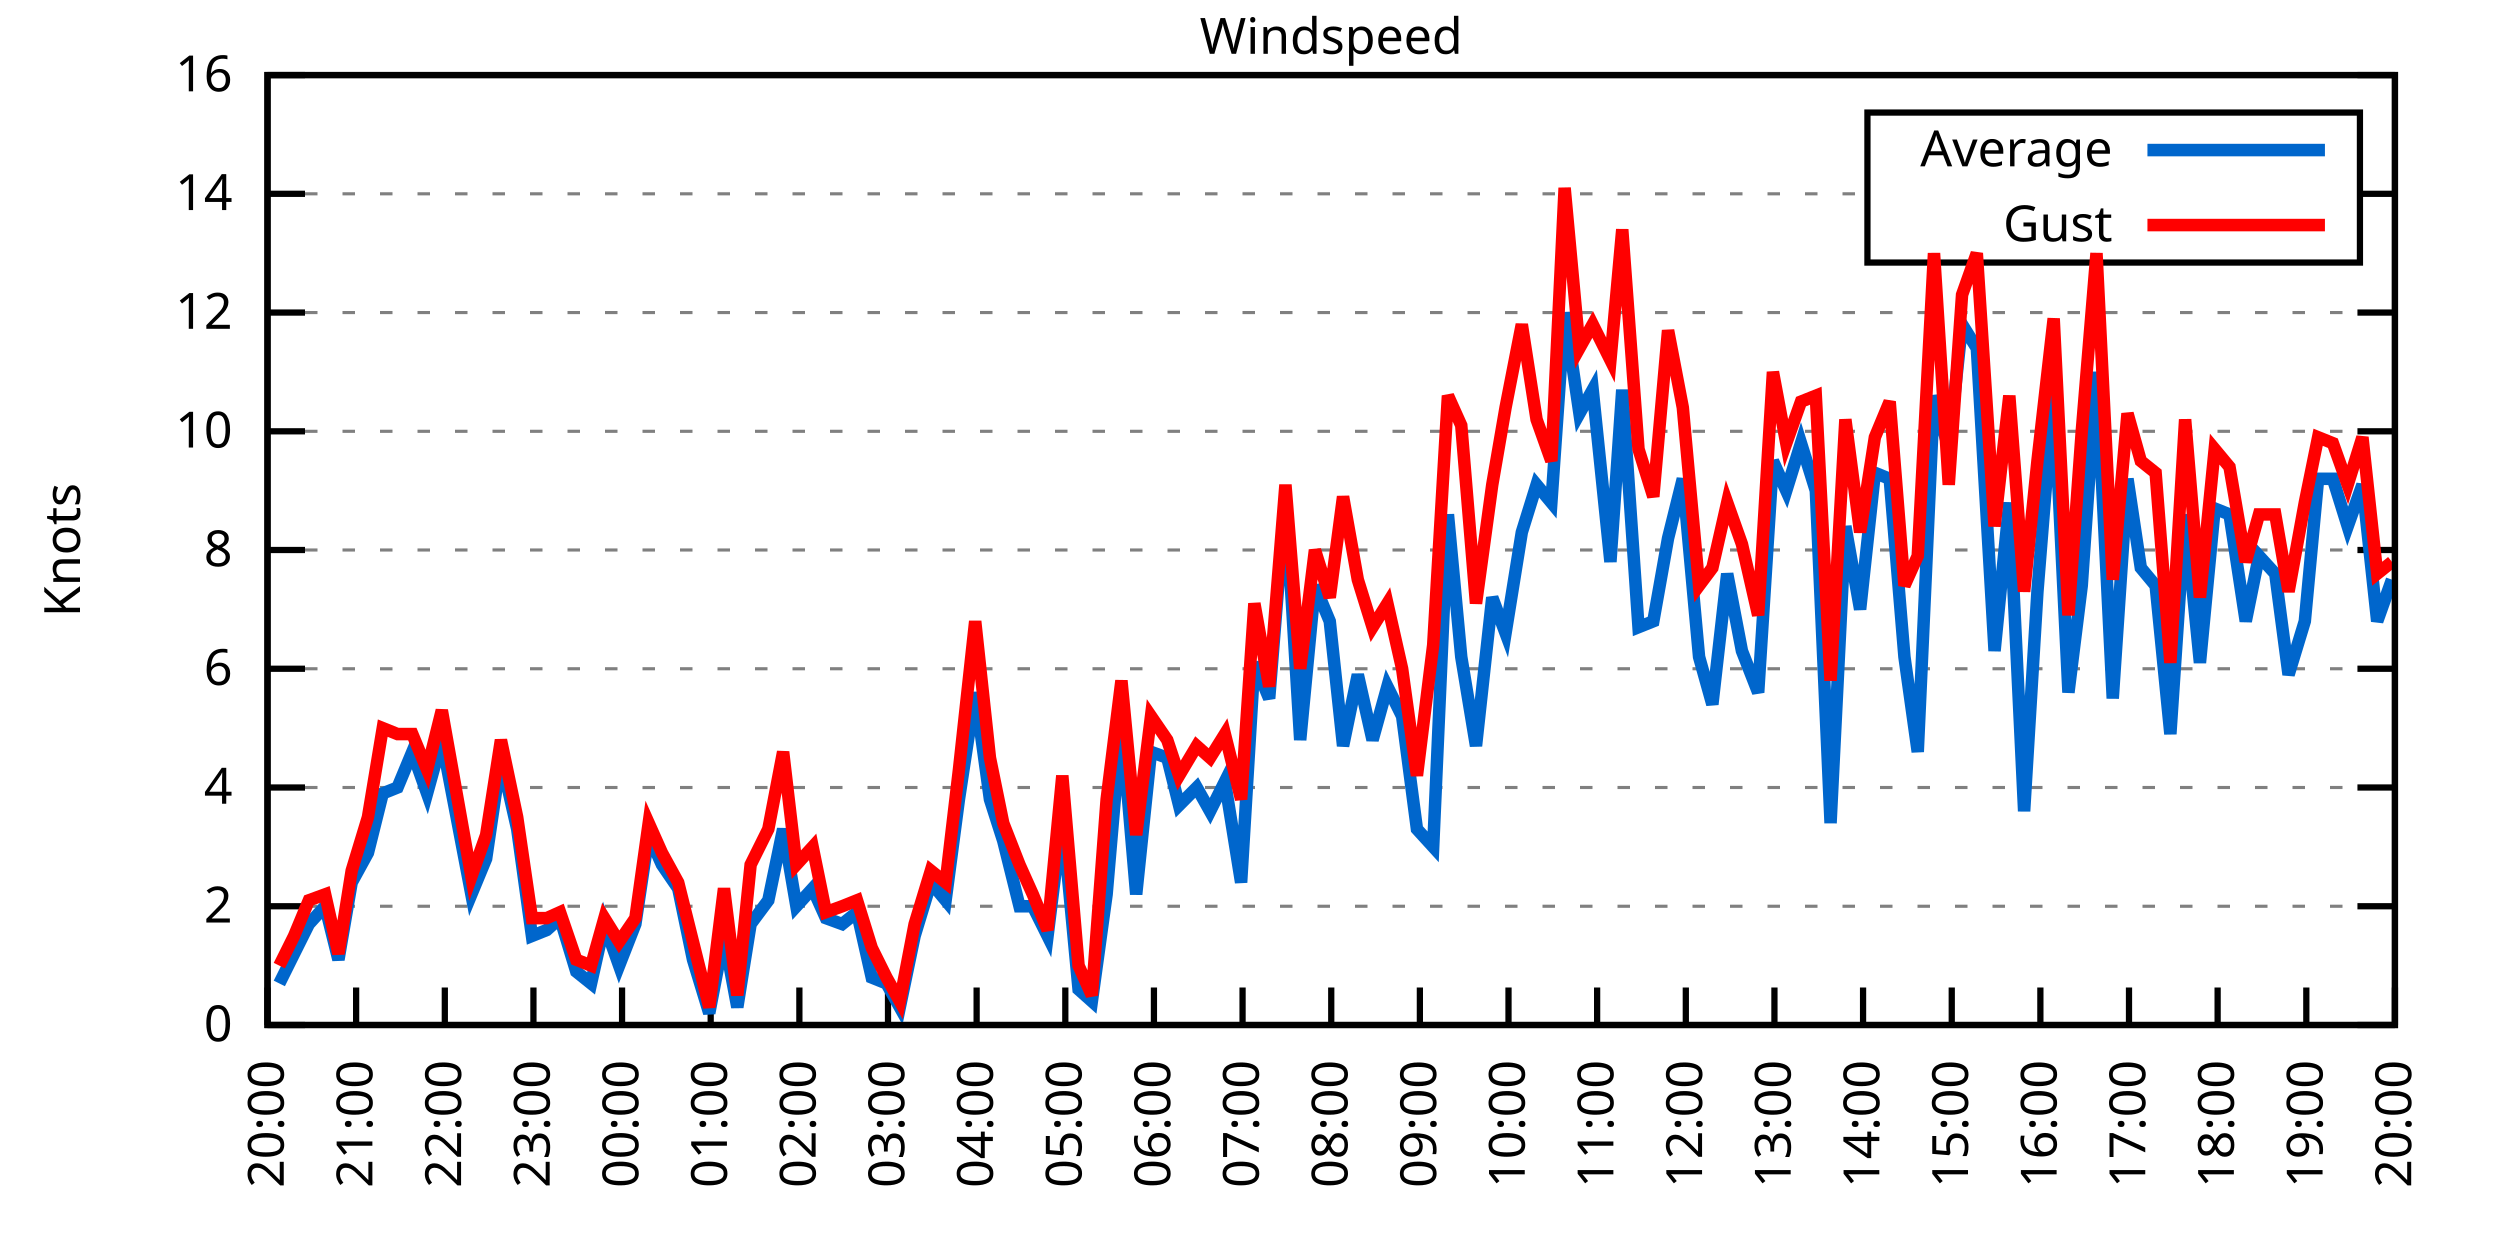
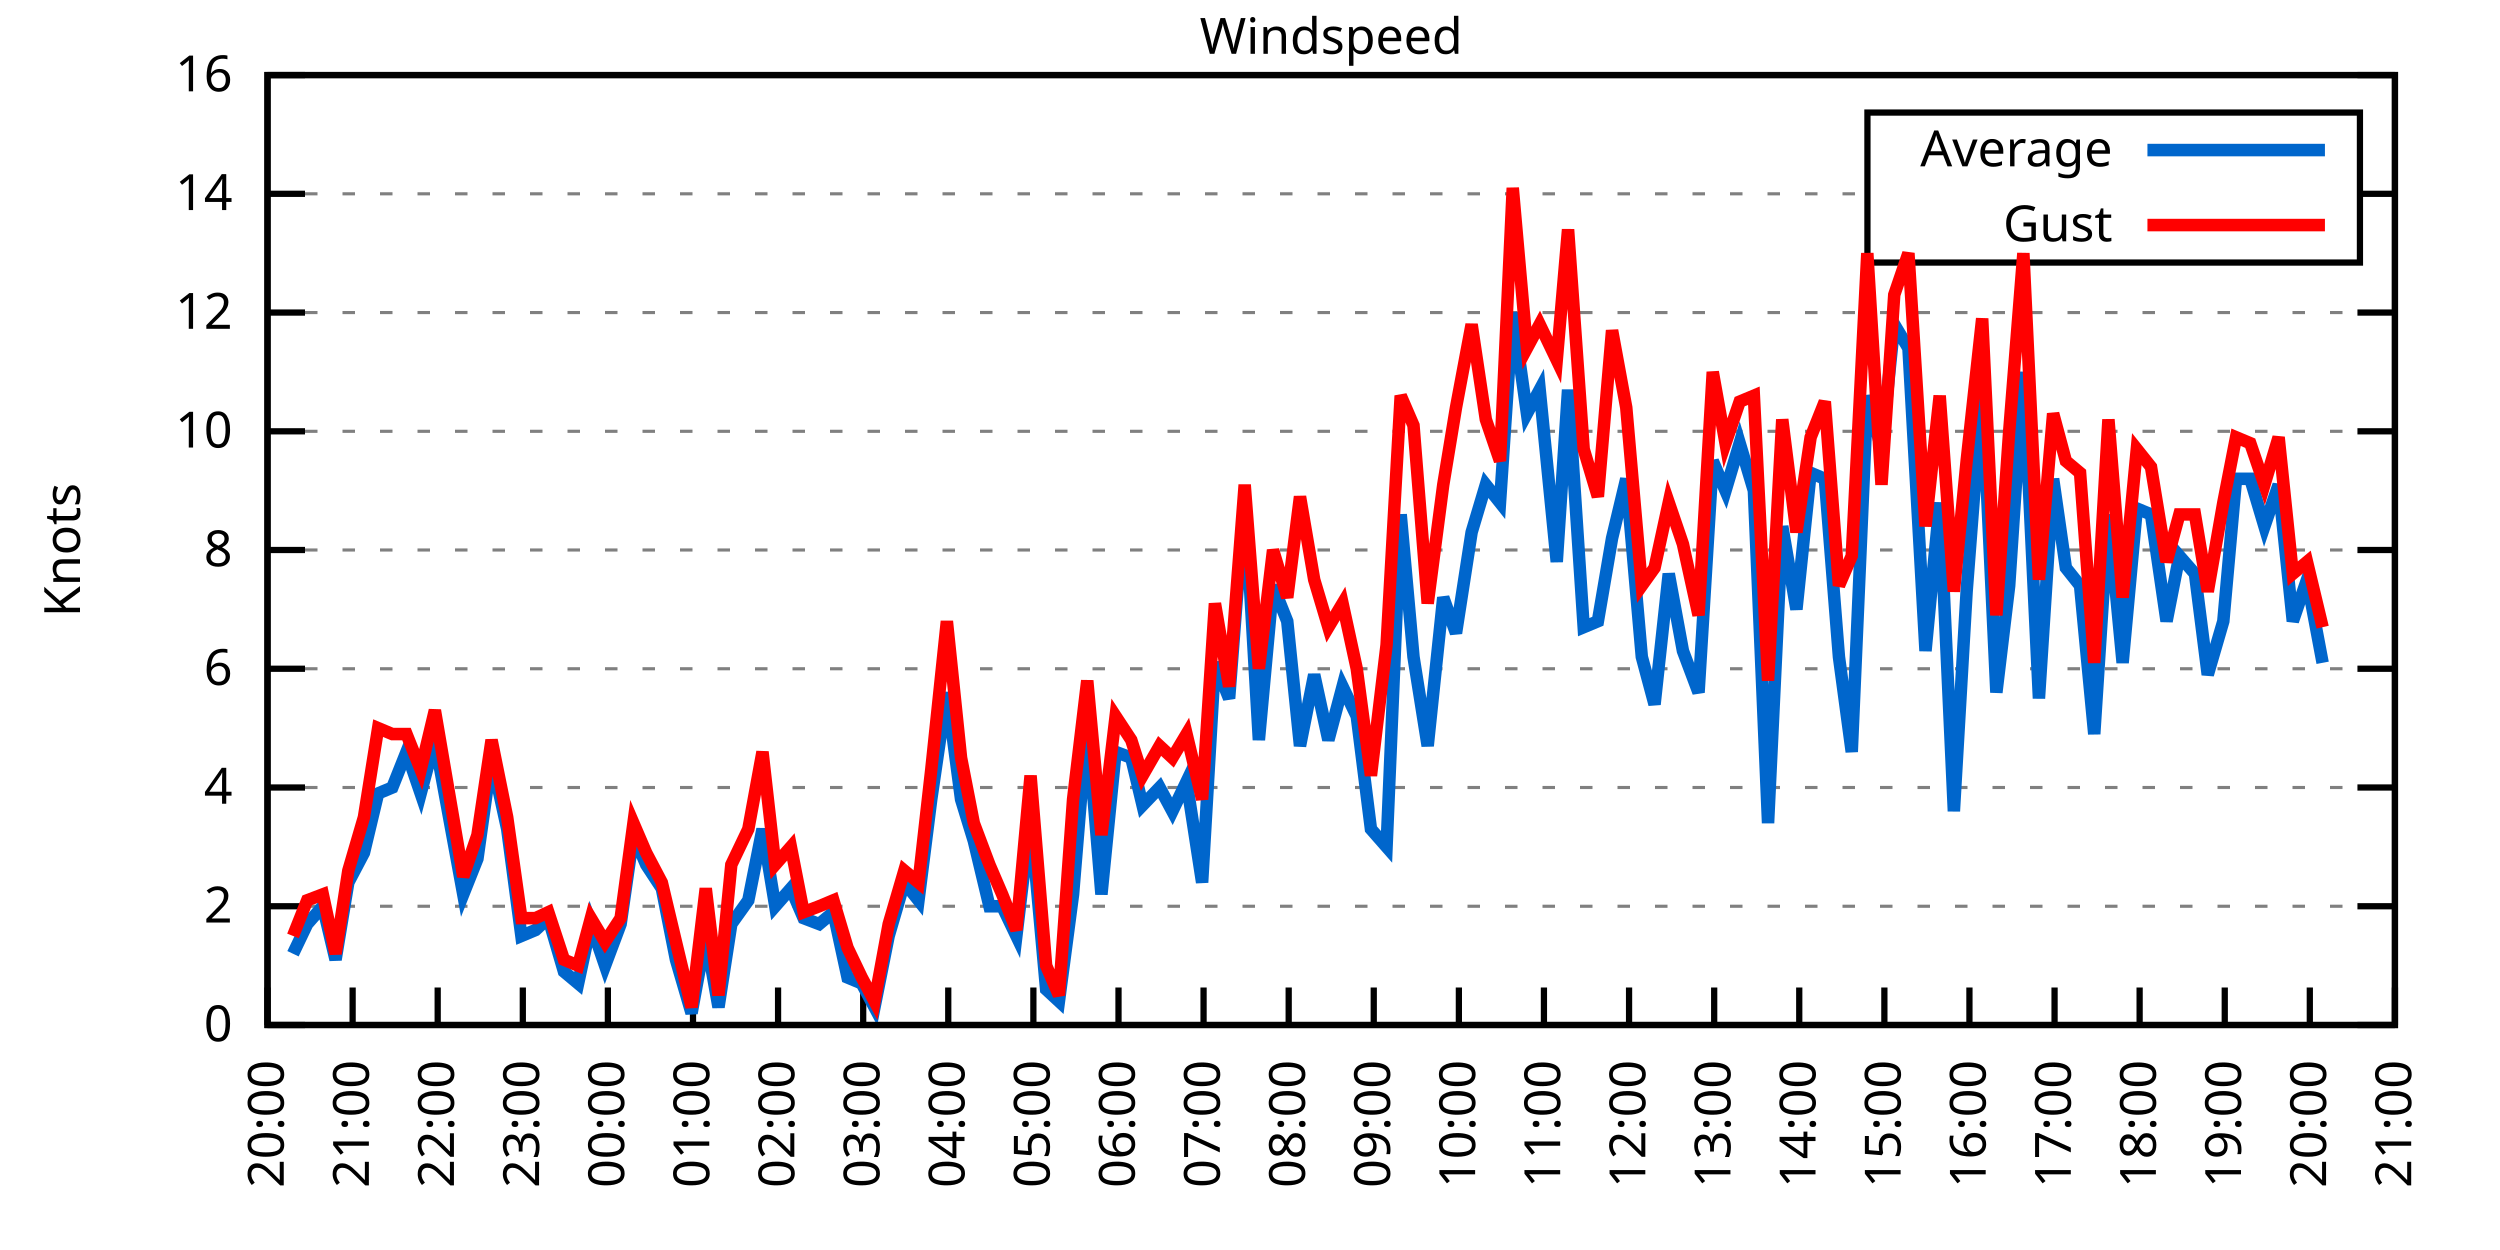
<svg xmlns="http://www.w3.org/2000/svg" xmlns:xlink="http://www.w3.org/1999/xlink" width="400" height="200" viewBox="0 0 400 200">
  <g id="gnuplot_canvas">
    <rect x="0" y="0" width="400" height="200" fill="none" />
    <defs>
      <circle id="gpDot" r="0.5" stroke-width="0.5" stroke="currentColor" />
      <path id="gpPt0" stroke-width="0.333" stroke="currentColor" d="M-1,0 h2 M0,-1 v2" />
      <path id="gpPt1" stroke-width="0.333" stroke="currentColor" d="M-1,-1 L1,1 M1,-1 L-1,1" />
      <path id="gpPt2" stroke-width="0.333" stroke="currentColor" d="M-1,0 L1,0 M0,-1 L0,1 M-1,-1 L1,1 M-1,1 L1,-1" />
      <rect id="gpPt3" stroke-width="0.333" stroke="currentColor" x="-1" y="-1" width="2" height="2" />
      <rect id="gpPt4" stroke-width="0.333" stroke="currentColor" fill="currentColor" x="-1" y="-1" width="2" height="2" />
      <circle id="gpPt5" stroke-width="0.333" stroke="currentColor" cx="0" cy="0" r="1" />
      <use xlink:href="#gpPt5" id="gpPt6" fill="currentColor" stroke="none" />
      <path id="gpPt7" stroke-width="0.333" stroke="currentColor" d="M0,-1.33 L-1.33,0.67 L1.33,0.67 z" />
      <use xlink:href="#gpPt7" id="gpPt8" fill="currentColor" stroke="none" />
      <use xlink:href="#gpPt7" id="gpPt9" stroke="currentColor" transform="rotate(180)" />
      <use xlink:href="#gpPt9" id="gpPt10" fill="currentColor" stroke="none" />
      <use xlink:href="#gpPt3" id="gpPt11" stroke="currentColor" transform="rotate(45)" />
      <use xlink:href="#gpPt11" id="gpPt12" fill="currentColor" stroke="none" />
      <path id="gpPt13" stroke-width="0.333" stroke="currentColor" d="M0,1.330 L1.265,0.411 L0.782,-1.067 L-0.782,-1.076 L-1.265,0.411 z" />
      <use xlink:href="#gpPt13" id="gpPt14" fill="currentColor" stroke="none" />
      <filter id="textbox" filterUnits="objectBoundingBox" x="0" y="0" height="1" width="1">
        <feFlood flood-color="white" flood-opacity="1" result="bgnd" />
        <feComposite in="SourceGraphic" in2="bgnd" operator="atop" />
      </filter>
      <filter id="greybox" filterUnits="objectBoundingBox" x="0" y="0" height="1" width="1">
        <feFlood flood-color="lightgrey" flood-opacity="1" result="grey" />
        <feComposite in="SourceGraphic" in2="grey" operator="atop" />
      </filter>
    </defs>
    <g fill="none" color="white" stroke="currentColor" stroke-width="1.00" stroke-linecap="butt" stroke-linejoin="miter">
</g>
    <g fill="none" color="black" stroke="currentColor" stroke-width="1.00" stroke-linecap="butt" stroke-linejoin="miter">
      <g stroke="none" shape-rendering="crispEdges">
        <polygon fill="rgb(255, 255, 255)" points="42.80,164.00 383.18,164.00 383.18,12.02 42.80,12.02 " />
      </g>
    </g>
    <g fill="none" color="black" stroke="currentColor" stroke-width="1.00" stroke-linecap="butt" stroke-linejoin="miter">
</g>
    <g fill="none" color="black" stroke="black" stroke-width="0.50" stroke-linecap="butt" stroke-linejoin="miter">
</g>
    <g fill="none" color="gray" stroke="currentColor" stroke-width="0.50" stroke-linecap="butt" stroke-linejoin="miter">
      <path stroke="gray" stroke-dasharray="2,4" class="gridline" d="M42.80,164.00 L383.19,164.00  " />
    </g>
    <g fill="none" color="gray" stroke="gray" stroke-width="1.00" stroke-linecap="butt" stroke-linejoin="miter">
</g>
    <g fill="none" color="black" stroke="currentColor" stroke-width="1.00" stroke-linecap="butt" stroke-linejoin="miter">
      <path stroke="black" d="M42.80,164.00 L48.80,164.00 M383.19,164.00 L377.19,164.00  " />
      <g transform="translate(37.20,166.60)" stroke="none" fill="black" font-family="Sans" font-size="8.00" text-anchor="end">
        <text>
          <tspan font-family="Sans"> 0</tspan>
        </text>
      </g>
    </g>
    <g fill="none" color="black" stroke="currentColor" stroke-width="1.00" stroke-linecap="butt" stroke-linejoin="miter">
</g>
    <g fill="none" color="black" stroke="black" stroke-width="0.50" stroke-linecap="butt" stroke-linejoin="miter">
</g>
    <g fill="none" color="gray" stroke="currentColor" stroke-width="0.50" stroke-linecap="butt" stroke-linejoin="miter">
      <path stroke="gray" stroke-dasharray="2,4" class="gridline" d="M42.80,145.00 L383.19,145.00  " />
    </g>
    <g fill="none" color="gray" stroke="gray" stroke-width="1.00" stroke-linecap="butt" stroke-linejoin="miter">
</g>
    <g fill="none" color="black" stroke="currentColor" stroke-width="1.00" stroke-linecap="butt" stroke-linejoin="miter">
      <path stroke="black" d="M42.80,145.00 L48.80,145.00 M383.19,145.00 L377.19,145.00  " />
      <g transform="translate(37.20,147.60)" stroke="none" fill="black" font-family="Sans" font-size="8.00" text-anchor="end">
        <text>
          <tspan font-family="Sans"> 2</tspan>
        </text>
      </g>
    </g>
    <g fill="none" color="black" stroke="currentColor" stroke-width="1.00" stroke-linecap="butt" stroke-linejoin="miter">
</g>
    <g fill="none" color="black" stroke="black" stroke-width="0.50" stroke-linecap="butt" stroke-linejoin="miter">
</g>
    <g fill="none" color="gray" stroke="currentColor" stroke-width="0.50" stroke-linecap="butt" stroke-linejoin="miter">
      <path stroke="gray" stroke-dasharray="2,4" class="gridline" d="M42.80,126.00 L383.19,126.00  " />
    </g>
    <g fill="none" color="gray" stroke="gray" stroke-width="1.00" stroke-linecap="butt" stroke-linejoin="miter">
</g>
    <g fill="none" color="black" stroke="currentColor" stroke-width="1.00" stroke-linecap="butt" stroke-linejoin="miter">
      <path stroke="black" d="M42.80,126.00 L48.80,126.00 M383.19,126.00 L377.19,126.00  " />
      <g transform="translate(37.20,128.60)" stroke="none" fill="black" font-family="Sans" font-size="8.00" text-anchor="end">
        <text>
          <tspan font-family="Sans"> 4</tspan>
        </text>
      </g>
    </g>
    <g fill="none" color="black" stroke="currentColor" stroke-width="1.00" stroke-linecap="butt" stroke-linejoin="miter">
</g>
    <g fill="none" color="black" stroke="black" stroke-width="0.50" stroke-linecap="butt" stroke-linejoin="miter">
</g>
    <g fill="none" color="gray" stroke="currentColor" stroke-width="0.50" stroke-linecap="butt" stroke-linejoin="miter">
      <path stroke="gray" stroke-dasharray="2,4" class="gridline" d="M42.80,107.00 L383.19,107.00  " />
    </g>
    <g fill="none" color="gray" stroke="gray" stroke-width="1.00" stroke-linecap="butt" stroke-linejoin="miter">
</g>
    <g fill="none" color="black" stroke="currentColor" stroke-width="1.00" stroke-linecap="butt" stroke-linejoin="miter">
      <path stroke="black" d="M42.80,107.00 L48.80,107.00 M383.19,107.00 L377.19,107.00  " />
      <g transform="translate(37.20,109.60)" stroke="none" fill="black" font-family="Sans" font-size="8.00" text-anchor="end">
        <text>
          <tspan font-family="Sans"> 6</tspan>
        </text>
      </g>
    </g>
    <g fill="none" color="black" stroke="currentColor" stroke-width="1.00" stroke-linecap="butt" stroke-linejoin="miter">
</g>
    <g fill="none" color="black" stroke="black" stroke-width="0.50" stroke-linecap="butt" stroke-linejoin="miter">
</g>
    <g fill="none" color="gray" stroke="currentColor" stroke-width="0.50" stroke-linecap="butt" stroke-linejoin="miter">
      <path stroke="gray" stroke-dasharray="2,4" class="gridline" d="M42.80,88.00 L383.19,88.00  " />
    </g>
    <g fill="none" color="gray" stroke="gray" stroke-width="1.00" stroke-linecap="butt" stroke-linejoin="miter">
</g>
    <g fill="none" color="black" stroke="currentColor" stroke-width="1.00" stroke-linecap="butt" stroke-linejoin="miter">
      <path stroke="black" d="M42.80,88.00 L48.80,88.00 M383.19,88.00 L377.19,88.00  " />
      <g transform="translate(37.20,90.60)" stroke="none" fill="black" font-family="Sans" font-size="8.00" text-anchor="end">
        <text>
          <tspan font-family="Sans"> 8</tspan>
        </text>
      </g>
    </g>
    <g fill="none" color="black" stroke="currentColor" stroke-width="1.00" stroke-linecap="butt" stroke-linejoin="miter">
</g>
    <g fill="none" color="black" stroke="black" stroke-width="0.50" stroke-linecap="butt" stroke-linejoin="miter">
</g>
    <g fill="none" color="gray" stroke="currentColor" stroke-width="0.50" stroke-linecap="butt" stroke-linejoin="miter">
      <path stroke="gray" stroke-dasharray="2,4" class="gridline" d="M42.80,69.01 L383.19,69.01  " />
    </g>
    <g fill="none" color="gray" stroke="gray" stroke-width="1.00" stroke-linecap="butt" stroke-linejoin="miter">
</g>
    <g fill="none" color="black" stroke="currentColor" stroke-width="1.00" stroke-linecap="butt" stroke-linejoin="miter">
      <path stroke="black" d="M42.80,69.01 L48.80,69.01 M383.19,69.01 L377.19,69.01  " />
      <g transform="translate(37.20,71.61)" stroke="none" fill="black" font-family="Sans" font-size="8.00" text-anchor="end">
        <text>
          <tspan font-family="Sans"> 10</tspan>
        </text>
      </g>
    </g>
    <g fill="none" color="black" stroke="currentColor" stroke-width="1.00" stroke-linecap="butt" stroke-linejoin="miter">
</g>
    <g fill="none" color="black" stroke="black" stroke-width="0.50" stroke-linecap="butt" stroke-linejoin="miter">
</g>
    <g fill="none" color="gray" stroke="currentColor" stroke-width="0.50" stroke-linecap="butt" stroke-linejoin="miter">
      <path stroke="gray" stroke-dasharray="2,4" class="gridline" d="M42.80,50.01 L383.19,50.01  " />
    </g>
    <g fill="none" color="gray" stroke="gray" stroke-width="1.00" stroke-linecap="butt" stroke-linejoin="miter">
</g>
    <g fill="none" color="black" stroke="currentColor" stroke-width="1.00" stroke-linecap="butt" stroke-linejoin="miter">
      <path stroke="black" d="M42.80,50.01 L48.80,50.01 M383.19,50.01 L377.19,50.01  " />
      <g transform="translate(37.20,52.61)" stroke="none" fill="black" font-family="Sans" font-size="8.00" text-anchor="end">
        <text>
          <tspan font-family="Sans"> 12</tspan>
        </text>
      </g>
    </g>
    <g fill="none" color="black" stroke="currentColor" stroke-width="1.00" stroke-linecap="butt" stroke-linejoin="miter">
</g>
    <g fill="none" color="black" stroke="black" stroke-width="0.50" stroke-linecap="butt" stroke-linejoin="miter">
</g>
    <g fill="none" color="gray" stroke="currentColor" stroke-width="0.50" stroke-linecap="butt" stroke-linejoin="miter">
      <path stroke="gray" stroke-dasharray="2,4" class="gridline" d="M42.80,31.01 L298.79,31.01 M377.59,31.01 L383.19,31.01  " />
    </g>
    <g fill="none" color="gray" stroke="gray" stroke-width="1.00" stroke-linecap="butt" stroke-linejoin="miter">
</g>
    <g fill="none" color="black" stroke="currentColor" stroke-width="1.00" stroke-linecap="butt" stroke-linejoin="miter">
      <path stroke="black" d="M42.80,31.01 L48.80,31.01 M383.19,31.01 L377.19,31.01  " />
      <g transform="translate(37.20,33.61)" stroke="none" fill="black" font-family="Sans" font-size="8.00" text-anchor="end">
        <text>
          <tspan font-family="Sans"> 14</tspan>
        </text>
      </g>
    </g>
    <g fill="none" color="black" stroke="currentColor" stroke-width="1.00" stroke-linecap="butt" stroke-linejoin="miter">
</g>
    <g fill="none" color="black" stroke="black" stroke-width="0.50" stroke-linecap="butt" stroke-linejoin="miter">
</g>
    <g fill="none" color="gray" stroke="currentColor" stroke-width="0.50" stroke-linecap="butt" stroke-linejoin="miter">
      <path stroke="gray" stroke-dasharray="2,4" class="gridline" d="M42.80,12.01 L383.19,12.01  " />
    </g>
    <g fill="none" color="gray" stroke="gray" stroke-width="1.00" stroke-linecap="butt" stroke-linejoin="miter">
</g>
    <g fill="none" color="black" stroke="currentColor" stroke-width="1.00" stroke-linecap="butt" stroke-linejoin="miter">
      <path stroke="black" d="M42.80,12.01 L48.80,12.01 M383.19,12.01 L377.19,12.01  " />
      <g transform="translate(37.20,14.61)" stroke="none" fill="black" font-family="Sans" font-size="8.00" text-anchor="end">
        <text>
          <tspan font-family="Sans"> 16</tspan>
        </text>
      </g>
    </g>
    <g fill="none" color="black" stroke="currentColor" stroke-width="1.00" stroke-linecap="butt" stroke-linejoin="miter">
      <path stroke="black" d="M42.80,164.00 L42.80,158.00  " />
      <g transform="translate(45.40,169.60) rotate(270.00)" stroke="none" fill="black" font-family="Sans" font-size="8.00" text-anchor="end">
        <text>
          <tspan font-family="Sans">20:00</tspan>
        </text>
      </g>
    </g>
    <g fill="none" color="black" stroke="currentColor" stroke-width="1.00" stroke-linecap="butt" stroke-linejoin="miter">
-       <path stroke="black" d="M56.98,164.00 L56.98,158.00  " />
-       <g transform="translate(59.58,169.60) rotate(270.00)" stroke="none" fill="black" font-family="Sans" font-size="8.00" text-anchor="end">
+       <path stroke="black" d="M56.42,164.00 L56.42,158.00  " />
+       <g transform="translate(59.02,169.60) rotate(270.00)" stroke="none" fill="black" font-family="Sans" font-size="8.00" text-anchor="end">
        <text>
          <tspan font-family="Sans">21:00</tspan>
        </text>
      </g>
    </g>
    <g fill="none" color="black" stroke="currentColor" stroke-width="1.00" stroke-linecap="butt" stroke-linejoin="miter">
-       <path stroke="black" d="M71.17,164.00 L71.17,158.00  " />
-       <g transform="translate(73.77,169.60) rotate(270.00)" stroke="none" fill="black" font-family="Sans" font-size="8.00" text-anchor="end">
+       <path stroke="black" d="M70.03,164.00 L70.03,158.00  " />
+       <g transform="translate(72.63,169.60) rotate(270.00)" stroke="none" fill="black" font-family="Sans" font-size="8.00" text-anchor="end">
        <text>
          <tspan font-family="Sans">22:00</tspan>
        </text>
      </g>
    </g>
    <g fill="none" color="black" stroke="currentColor" stroke-width="1.00" stroke-linecap="butt" stroke-linejoin="miter">
-       <path stroke="black" d="M85.35,164.00 L85.35,158.00  " />
-       <g transform="translate(87.95,169.60) rotate(270.00)" stroke="none" fill="black" font-family="Sans" font-size="8.00" text-anchor="end">
+       <path stroke="black" d="M83.65,164.00 L83.65,158.00  " />
+       <g transform="translate(86.25,169.60) rotate(270.00)" stroke="none" fill="black" font-family="Sans" font-size="8.00" text-anchor="end">
        <text>
          <tspan font-family="Sans">23:00</tspan>
        </text>
      </g>
    </g>
    <g fill="none" color="black" stroke="currentColor" stroke-width="1.00" stroke-linecap="butt" stroke-linejoin="miter">
-       <path stroke="black" d="M99.53,164.00 L99.53,158.00  " />
-       <g transform="translate(102.13,169.60) rotate(270.00)" stroke="none" fill="black" font-family="Sans" font-size="8.00" text-anchor="end">
+       <path stroke="black" d="M97.26,164.00 L97.26,158.00  " />
+       <g transform="translate(99.86,169.60) rotate(270.00)" stroke="none" fill="black" font-family="Sans" font-size="8.00" text-anchor="end">
        <text>
          <tspan font-family="Sans">00:00</tspan>
        </text>
      </g>
    </g>
    <g fill="none" color="black" stroke="currentColor" stroke-width="1.00" stroke-linecap="butt" stroke-linejoin="miter">
-       <path stroke="black" d="M113.71,164.00 L113.71,158.00  " />
-       <g transform="translate(116.31,169.60) rotate(270.00)" stroke="none" fill="black" font-family="Sans" font-size="8.00" text-anchor="end">
+       <path stroke="black" d="M110.88,164.00 L110.88,158.00  " />
+       <g transform="translate(113.48,169.60) rotate(270.00)" stroke="none" fill="black" font-family="Sans" font-size="8.00" text-anchor="end">
        <text>
          <tspan font-family="Sans">01:00</tspan>
        </text>
      </g>
    </g>
    <g fill="none" color="black" stroke="currentColor" stroke-width="1.00" stroke-linecap="butt" stroke-linejoin="miter">
-       <path stroke="black" d="M127.90,164.00 L127.90,158.00  " />
-       <g transform="translate(130.50,169.60) rotate(270.00)" stroke="none" fill="black" font-family="Sans" font-size="8.00" text-anchor="end">
+       <path stroke="black" d="M124.49,164.00 L124.49,158.00  " />
+       <g transform="translate(127.09,169.60) rotate(270.00)" stroke="none" fill="black" font-family="Sans" font-size="8.00" text-anchor="end">
        <text>
          <tspan font-family="Sans">02:00</tspan>
        </text>
      </g>
    </g>
    <g fill="none" color="black" stroke="currentColor" stroke-width="1.00" stroke-linecap="butt" stroke-linejoin="miter">
-       <path stroke="black" d="M142.08,164.00 L142.08,158.00  " />
-       <g transform="translate(144.68,169.60) rotate(270.00)" stroke="none" fill="black" font-family="Sans" font-size="8.00" text-anchor="end">
+       <path stroke="black" d="M138.11,164.00 L138.11,158.00  " />
+       <g transform="translate(140.71,169.60) rotate(270.00)" stroke="none" fill="black" font-family="Sans" font-size="8.00" text-anchor="end">
        <text>
          <tspan font-family="Sans">03:00</tspan>
        </text>
      </g>
    </g>
    <g fill="none" color="black" stroke="currentColor" stroke-width="1.00" stroke-linecap="butt" stroke-linejoin="miter">
-       <path stroke="black" d="M156.26,164.00 L156.26,158.00  " />
-       <g transform="translate(158.86,169.60) rotate(270.00)" stroke="none" fill="black" font-family="Sans" font-size="8.00" text-anchor="end">
+       <path stroke="black" d="M151.72,164.00 L151.72,158.00  " />
+       <g transform="translate(154.32,169.60) rotate(270.00)" stroke="none" fill="black" font-family="Sans" font-size="8.00" text-anchor="end">
        <text>
          <tspan font-family="Sans">04:00</tspan>
        </text>
      </g>
    </g>
    <g fill="none" color="black" stroke="currentColor" stroke-width="1.00" stroke-linecap="butt" stroke-linejoin="miter">
-       <path stroke="black" d="M170.45,164.00 L170.45,158.00  " />
-       <g transform="translate(173.05,169.60) rotate(270.00)" stroke="none" fill="black" font-family="Sans" font-size="8.00" text-anchor="end">
+       <path stroke="black" d="M165.34,164.00 L165.34,158.00  " />
+       <g transform="translate(167.94,169.60) rotate(270.00)" stroke="none" fill="black" font-family="Sans" font-size="8.00" text-anchor="end">
        <text>
          <tspan font-family="Sans">05:00</tspan>
        </text>
      </g>
    </g>
    <g fill="none" color="black" stroke="currentColor" stroke-width="1.00" stroke-linecap="butt" stroke-linejoin="miter">
-       <path stroke="black" d="M184.63,164.00 L184.63,158.00  " />
-       <g transform="translate(187.23,169.60) rotate(270.00)" stroke="none" fill="black" font-family="Sans" font-size="8.00" text-anchor="end">
+       <path stroke="black" d="M178.96,164.00 L178.96,158.00  " />
+       <g transform="translate(181.56,169.60) rotate(270.00)" stroke="none" fill="black" font-family="Sans" font-size="8.00" text-anchor="end">
        <text>
          <tspan font-family="Sans">06:00</tspan>
        </text>
      </g>
    </g>
    <g fill="none" color="black" stroke="currentColor" stroke-width="1.00" stroke-linecap="butt" stroke-linejoin="miter">
-       <path stroke="black" d="M198.81,164.00 L198.81,158.00  " />
-       <g transform="translate(201.41,169.60) rotate(270.00)" stroke="none" fill="black" font-family="Sans" font-size="8.00" text-anchor="end">
+       <path stroke="black" d="M192.57,164.00 L192.57,158.00  " />
+       <g transform="translate(195.17,169.60) rotate(270.00)" stroke="none" fill="black" font-family="Sans" font-size="8.00" text-anchor="end">
        <text>
          <tspan font-family="Sans">07:00</tspan>
        </text>
      </g>
    </g>
    <g fill="none" color="black" stroke="currentColor" stroke-width="1.00" stroke-linecap="butt" stroke-linejoin="miter">
-       <path stroke="black" d="M213.00,164.00 L213.00,158.00  " />
-       <g transform="translate(215.60,169.60) rotate(270.00)" stroke="none" fill="black" font-family="Sans" font-size="8.00" text-anchor="end">
+       <path stroke="black" d="M206.19,164.00 L206.19,158.00  " />
+       <g transform="translate(208.79,169.60) rotate(270.00)" stroke="none" fill="black" font-family="Sans" font-size="8.00" text-anchor="end">
        <text>
          <tspan font-family="Sans">08:00</tspan>
        </text>
      </g>
    </g>
    <g fill="none" color="black" stroke="currentColor" stroke-width="1.00" stroke-linecap="butt" stroke-linejoin="miter">
-       <path stroke="black" d="M227.18,164.00 L227.18,158.00  " />
-       <g transform="translate(229.78,169.60) rotate(270.00)" stroke="none" fill="black" font-family="Sans" font-size="8.00" text-anchor="end">
+       <path stroke="black" d="M219.80,164.00 L219.80,158.00  " />
+       <g transform="translate(222.40,169.60) rotate(270.00)" stroke="none" fill="black" font-family="Sans" font-size="8.00" text-anchor="end">
        <text>
          <tspan font-family="Sans">09:00</tspan>
        </text>
      </g>
    </g>
    <g fill="none" color="black" stroke="currentColor" stroke-width="1.00" stroke-linecap="butt" stroke-linejoin="miter">
-       <path stroke="black" d="M241.36,164.00 L241.36,158.00  " />
-       <g transform="translate(243.96,169.60) rotate(270.00)" stroke="none" fill="black" font-family="Sans" font-size="8.00" text-anchor="end">
+       <path stroke="black" d="M233.42,164.00 L233.42,158.00  " />
+       <g transform="translate(236.02,169.60) rotate(270.00)" stroke="none" fill="black" font-family="Sans" font-size="8.00" text-anchor="end">
        <text>
          <tspan font-family="Sans">10:00</tspan>
        </text>
      </g>
    </g>
    <g fill="none" color="black" stroke="currentColor" stroke-width="1.00" stroke-linecap="butt" stroke-linejoin="miter">
-       <path stroke="black" d="M255.54,164.00 L255.54,158.00  " />
-       <g transform="translate(258.14,169.60) rotate(270.00)" stroke="none" fill="black" font-family="Sans" font-size="8.00" text-anchor="end">
+       <path stroke="black" d="M247.03,164.00 L247.03,158.00  " />
+       <g transform="translate(249.63,169.60) rotate(270.00)" stroke="none" fill="black" font-family="Sans" font-size="8.00" text-anchor="end">
        <text>
          <tspan font-family="Sans">11:00</tspan>
        </text>
      </g>
    </g>
    <g fill="none" color="black" stroke="currentColor" stroke-width="1.00" stroke-linecap="butt" stroke-linejoin="miter">
-       <path stroke="black" d="M269.73,164.00 L269.73,158.00  " />
-       <g transform="translate(272.33,169.60) rotate(270.00)" stroke="none" fill="black" font-family="Sans" font-size="8.00" text-anchor="end">
+       <path stroke="black" d="M260.65,164.00 L260.65,158.00  " />
+       <g transform="translate(263.25,169.60) rotate(270.00)" stroke="none" fill="black" font-family="Sans" font-size="8.00" text-anchor="end">
        <text>
          <tspan font-family="Sans">12:00</tspan>
        </text>
      </g>
    </g>
    <g fill="none" color="black" stroke="currentColor" stroke-width="1.00" stroke-linecap="butt" stroke-linejoin="miter">
-       <path stroke="black" d="M283.91,164.00 L283.91,158.00  " />
-       <g transform="translate(286.51,169.60) rotate(270.00)" stroke="none" fill="black" font-family="Sans" font-size="8.00" text-anchor="end">
+       <path stroke="black" d="M274.27,164.00 L274.27,158.00  " />
+       <g transform="translate(276.87,169.60) rotate(270.00)" stroke="none" fill="black" font-family="Sans" font-size="8.00" text-anchor="end">
        <text>
          <tspan font-family="Sans">13:00</tspan>
        </text>
      </g>
    </g>
    <g fill="none" color="black" stroke="currentColor" stroke-width="1.00" stroke-linecap="butt" stroke-linejoin="miter">
-       <path stroke="black" d="M298.09,164.00 L298.09,158.00  " />
-       <g transform="translate(300.69,169.60) rotate(270.00)" stroke="none" fill="black" font-family="Sans" font-size="8.00" text-anchor="end">
+       <path stroke="black" d="M287.88,164.00 L287.88,158.00  " />
+       <g transform="translate(290.48,169.60) rotate(270.00)" stroke="none" fill="black" font-family="Sans" font-size="8.00" text-anchor="end">
        <text>
          <tspan font-family="Sans">14:00</tspan>
        </text>
      </g>
    </g>
    <g fill="none" color="black" stroke="currentColor" stroke-width="1.00" stroke-linecap="butt" stroke-linejoin="miter">
-       <path stroke="black" d="M312.28,164.00 L312.28,158.00  " />
-       <g transform="translate(314.88,169.60) rotate(270.00)" stroke="none" fill="black" font-family="Sans" font-size="8.00" text-anchor="end">
+       <path stroke="black" d="M301.50,164.00 L301.50,158.00  " />
+       <g transform="translate(304.10,169.60) rotate(270.00)" stroke="none" fill="black" font-family="Sans" font-size="8.00" text-anchor="end">
        <text>
          <tspan font-family="Sans">15:00</tspan>
        </text>
      </g>
    </g>
    <g fill="none" color="black" stroke="currentColor" stroke-width="1.00" stroke-linecap="butt" stroke-linejoin="miter">
-       <path stroke="black" d="M326.46,164.00 L326.46,158.00  " />
-       <g transform="translate(329.06,169.60) rotate(270.00)" stroke="none" fill="black" font-family="Sans" font-size="8.00" text-anchor="end">
+       <path stroke="black" d="M315.11,164.00 L315.11,158.00  " />
+       <g transform="translate(317.71,169.60) rotate(270.00)" stroke="none" fill="black" font-family="Sans" font-size="8.00" text-anchor="end">
        <text>
          <tspan font-family="Sans">16:00</tspan>
        </text>
      </g>
    </g>
    <g fill="none" color="black" stroke="currentColor" stroke-width="1.00" stroke-linecap="butt" stroke-linejoin="miter">
-       <path stroke="black" d="M340.64,164.00 L340.64,158.00  " />
-       <g transform="translate(343.24,169.60) rotate(270.00)" stroke="none" fill="black" font-family="Sans" font-size="8.00" text-anchor="end">
+       <path stroke="black" d="M328.73,164.00 L328.73,158.00  " />
+       <g transform="translate(331.33,169.60) rotate(270.00)" stroke="none" fill="black" font-family="Sans" font-size="8.00" text-anchor="end">
        <text>
          <tspan font-family="Sans">17:00</tspan>
        </text>
      </g>
    </g>
    <g fill="none" color="black" stroke="currentColor" stroke-width="1.00" stroke-linecap="butt" stroke-linejoin="miter">
-       <path stroke="black" d="M354.82,164.00 L354.82,158.00  " />
-       <g transform="translate(357.42,169.60) rotate(270.00)" stroke="none" fill="black" font-family="Sans" font-size="8.00" text-anchor="end">
+       <path stroke="black" d="M342.34,164.00 L342.34,158.00  " />
+       <g transform="translate(344.94,169.60) rotate(270.00)" stroke="none" fill="black" font-family="Sans" font-size="8.00" text-anchor="end">
        <text>
          <tspan font-family="Sans">18:00</tspan>
        </text>
      </g>
    </g>
    <g fill="none" color="black" stroke="currentColor" stroke-width="1.00" stroke-linecap="butt" stroke-linejoin="miter">
-       <path stroke="black" d="M369.01,164.00 L369.01,158.00  " />
-       <g transform="translate(371.61,169.60) rotate(270.00)" stroke="none" fill="black" font-family="Sans" font-size="8.00" text-anchor="end">
+       <path stroke="black" d="M355.96,164.00 L355.96,158.00  " />
+       <g transform="translate(358.56,169.60) rotate(270.00)" stroke="none" fill="black" font-family="Sans" font-size="8.00" text-anchor="end">
        <text>
          <tspan font-family="Sans">19:00</tspan>
+         </text>
+       </g>
+     </g>
+     <g fill="none" color="black" stroke="currentColor" stroke-width="1.00" stroke-linecap="butt" stroke-linejoin="miter">
+       <path stroke="black" d="M369.57,164.00 L369.57,158.00  " />
+       <g transform="translate(372.17,169.60) rotate(270.00)" stroke="none" fill="black" font-family="Sans" font-size="8.00" text-anchor="end">
+         <text>
+           <tspan font-family="Sans">20:00</tspan>
        </text>
      </g>
    </g>
    <g fill="none" color="black" stroke="currentColor" stroke-width="1.00" stroke-linecap="butt" stroke-linejoin="miter">
      <path stroke="black" d="M383.19,164.00 L383.19,158.00  " />
      <g transform="translate(385.79,169.60) rotate(270.00)" stroke="none" fill="black" font-family="Sans" font-size="8.00" text-anchor="end">
        <text>
-           <tspan font-family="Sans">20:00</tspan>
+           <tspan font-family="Sans">21:00</tspan>
        </text>
      </g>
    </g>
    <g fill="none" color="black" stroke="currentColor" stroke-width="1.00" stroke-linecap="butt" stroke-linejoin="miter">
</g>
    <g fill="none" color="black" stroke="currentColor" stroke-width="1.00" stroke-linecap="butt" stroke-linejoin="miter">
      <path stroke="black" d="M42.80,12.01 L42.80,164.00 L383.19,164.00 L383.19,12.01 L42.80,12.01 Z  " />
    </g>
    <g fill="none" color="black" stroke="currentColor" stroke-width="1.00" stroke-linecap="butt" stroke-linejoin="miter">
</g>
    <g fill="none" color="black" stroke="currentColor" stroke-width="1.00" stroke-linecap="butt" stroke-linejoin="miter">
      <path stroke="black" d="M298.79,42.01 L298.79,18.01 L377.59,18.01 L377.59,42.01 L298.79,42.01 Z  " />
    </g>
    <g id="Windspeed_plot_1">
      <g fill="none" color="white" stroke="black" stroke-width="2.00" stroke-linecap="butt" stroke-linejoin="miter">
</g>
      <g fill="none" color="black" stroke="currentColor" stroke-width="2.00" stroke-linecap="butt" stroke-linejoin="miter">
        <g transform="translate(337.99,26.61)" stroke="none" fill="black" font-family="Sans" font-size="8.00" text-anchor="end">
          <text>
            <tspan font-family="Sans">Average</tspan>
          </text>
        </g>
      </g>
      <g fill="none" color="black" stroke="currentColor" stroke-width="2.00" stroke-linecap="butt" stroke-linejoin="miter">
-         <path stroke="rgb(  0, 102, 204)" d="M343.59,24.01 L371.99,24.01 M44.69,157.35 L47.05,152.60 L49.42,147.85 L52.02,145.00 L54.15,153.55 L56.27,141.20   L58.87,136.45 L61.24,126.95 L63.60,126.00 L65.97,120.30 L68.33,126.95 L70.69,118.40 L73.06,130.75 L75.42,143.10   L77.78,137.40 L80.15,121.25 L82.75,132.65 L85.11,149.75 L87.48,148.80 L89.60,146.90 L92.20,155.45 L94.57,157.35   L96.70,147.85 L99.06,154.50 L101.66,147.85 L103.79,133.60 L105.91,138.35 L108.51,142.15 L110.88,153.55 L113.48,162.10   L115.84,149.75 L117.97,161.15 L120.10,147.85 L122.93,144.05 L125.30,132.65 L127.42,145.00 L130.02,142.15 L132.15,146.90   L134.75,147.85 L137.12,145.95 L139.48,156.40 L141.84,157.35 L143.97,161.15 L146.34,149.75 L148.94,141.20 L151.30,144.05   L153.43,127.90 L156.03,110.80 L158.39,127.90 L160.52,134.55 L163.12,145.00 L165.25,145.00 L167.61,149.75 L169.97,130.75   L172.57,158.30 L174.70,160.20 L177.06,143.10 L179.43,115.55 L181.79,143.10 L184.16,120.30 L186.76,121.25 L188.65,128.85   L191.48,126.00 L193.61,129.80 L195.98,125.05 L198.58,141.20 L200.70,106.05 L203.07,111.75 L205.67,79.46 L208.03,118.40   L210.39,93.70 L212.76,99.40 L214.89,119.35 L217.25,107.95 L219.61,118.40 L221.98,109.85 L224.34,114.60 L226.71,132.65   L229.31,135.50 L231.67,82.31 L233.80,105.10 L236.16,119.35 L238.76,95.60 L240.89,101.30 L243.49,85.16 L245.85,77.56   L248.22,80.41 L250.34,50.01 L252.71,66.16 L254.83,62.36 L257.67,89.90 L259.56,62.36 L262.16,100.35 L264.53,99.40   L266.89,86.11 L269.25,76.61 L271.85,105.10 L273.98,112.70 L276.35,91.80 L278.71,104.15 L281.31,110.80 L283.67,73.76   L285.80,78.51 L288.16,70.91 L290.53,78.51 L292.89,131.70 L295.26,84.21 L297.62,97.50 L299.98,75.66 L302.35,76.61   L304.71,105.10 L306.84,120.30 L309.44,63.31 L311.80,71.86 L313.93,51.91 L316.29,55.71 L319.13,104.15 L321.49,80.41   L323.86,129.80 L325.99,94.65 L328.59,62.36 L330.95,110.80 L333.08,93.70 L335.44,59.51 L338.04,111.75 L340.40,76.61   L342.53,90.85 L344.90,93.70 L347.26,117.45 L349.62,82.31 L351.99,106.05 L354.35,81.36 L356.72,82.31 L359.32,99.40   L361.44,88.95 L364.04,91.80 L366.17,107.95 L368.77,99.40 L370.90,76.61 L373.26,76.61 L375.63,84.21 L377.99,77.56   L380.35,99.40 L382.72,92.75  " />
+         <path stroke="rgb(  0, 102, 204)" d="M343.59,24.01 L371.99,24.01 M46.88,152.60 L49.15,147.85 L51.65,145.00 L53.69,153.55 L55.73,141.20 L58.23,136.45   L60.50,126.95 L62.77,126.00 L65.04,120.30 L67.31,126.95 L69.58,118.40 L71.85,130.75 L74.12,143.10 L76.39,137.40   L78.65,121.25 L81.15,132.65 L83.42,149.75 L85.69,148.80 L87.73,146.90 L90.23,155.45 L92.50,157.35 L94.54,147.85   L96.81,154.50 L99.30,147.85 L101.35,133.60 L103.39,138.35 L105.89,142.15 L108.15,153.55 L110.65,162.10 L112.92,149.75   L114.96,161.15 L117.01,147.85 L119.73,144.05 L122.00,132.65 L124.04,145.00 L126.54,142.15 L128.58,146.90 L131.07,147.85   L133.34,145.95 L135.61,156.40 L137.88,157.35 L139.92,161.15 L142.19,149.75 L144.69,141.20 L146.96,144.05 L149.00,127.90   L151.50,110.80 L153.77,127.90 L155.81,134.55 L158.31,145.00 L160.35,145.00 L162.62,149.75 L164.89,130.75 L167.38,158.30   L169.43,160.20 L171.69,143.10 L173.96,115.55 L176.23,143.10 L178.50,120.30 L181.00,121.25 L182.81,128.85 L185.54,126.00   L187.58,129.80 L189.85,125.05 L192.34,141.20 L194.39,106.05 L196.66,111.75 L199.15,79.46 L201.42,118.40 L203.69,93.70   L205.96,99.40 L208.00,119.35 L210.27,107.95 L212.54,118.40 L214.81,109.85 L217.08,114.60 L219.35,132.65 L221.85,135.50   L224.11,82.31 L226.16,105.10 L228.43,119.35 L230.92,95.60 L232.96,101.30 L235.46,85.16 L237.73,77.56 L240.00,80.41   L242.04,50.01 L244.31,66.16 L246.35,62.36 L249.08,89.90 L250.89,62.36 L253.39,100.35 L255.66,99.40 L257.93,86.11   L260.20,76.61 L262.69,105.10 L264.73,112.70 L267.00,91.80 L269.27,104.15 L271.77,110.80 L274.04,73.76 L276.08,78.51   L278.35,70.91 L280.62,78.51 L282.89,131.70 L285.16,84.21 L287.43,97.50 L289.70,75.66 L291.97,76.61 L294.23,105.10   L296.28,120.30 L298.77,63.31 L301.04,71.86 L303.08,51.91 L305.35,55.71 L308.08,104.15 L310.35,80.41 L312.62,129.80   L314.66,94.65 L317.15,62.36 L319.42,110.80 L321.47,93.70 L323.74,59.51 L326.23,111.75 L328.50,76.61 L330.54,90.85   L332.81,93.70 L335.08,117.45 L337.35,82.31 L339.62,106.05 L341.89,81.36 L344.16,82.31 L346.65,99.40 L348.70,88.95   L351.19,91.80 L353.24,107.95 L355.73,99.40 L357.77,76.61 L360.04,76.61 L362.31,84.21 L364.58,77.56 L366.85,99.40   L369.12,92.75 L371.62,106.05  " />
      </g>
    </g>
    <g id="Windspeed_plot_2">
      <g fill="none" color="black" stroke="currentColor" stroke-width="2.00" stroke-linecap="butt" stroke-linejoin="miter">
        <g transform="translate(337.99,38.61)" stroke="none" fill="black" font-family="Sans" font-size="8.00" text-anchor="end">
          <text>
            <tspan font-family="Sans">Gust</tspan>
          </text>
        </g>
      </g>
      <g fill="none" color="black" stroke="currentColor" stroke-width="2.00" stroke-linecap="butt" stroke-linejoin="miter">
-         <path stroke="rgb(255,   0,   0)" d="M343.59,36.01 L371.99,36.01 M44.69,154.50 L47.05,149.75 L49.42,144.05 L52.02,143.10 L54.15,152.60 L56.27,139.30   L58.87,130.75 L61.24,116.50 L63.60,117.45 L65.97,117.45 L68.33,123.15 L70.69,113.65 L73.06,126.95 L75.42,140.25   L77.78,133.60 L80.15,118.40 L82.75,130.75 L85.11,146.90 L87.48,146.90 L89.60,145.95 L92.20,153.55 L94.57,154.50   L96.70,146.90 L99.06,150.70 L101.66,146.90 L103.79,131.70 L105.91,136.45 L108.51,141.20 L110.88,150.70 L113.48,161.15   L115.84,142.15 L117.97,159.25 L120.10,138.35 L122.93,132.65 L125.30,120.30 L127.42,138.35 L130.02,135.50 L132.15,145.95   L134.75,145.00 L137.12,144.05 L139.48,151.65 L141.84,156.40 L143.97,160.20 L146.34,147.85 L148.94,139.30 L151.30,141.20   L153.43,123.15 L156.03,99.40 L158.39,121.25 L160.52,131.70 L163.12,138.35 L165.25,143.10 L167.61,148.80 L169.97,124.10   L172.57,154.50 L174.70,159.25 L177.06,127.90 L179.43,108.90 L181.79,133.60 L184.16,114.60 L186.76,118.40 L188.65,124.10   L191.48,119.35 L193.61,121.25 L195.98,117.45 L198.58,127.90 L200.70,96.55 L203.07,109.85 L205.67,77.56 L208.03,107.00   L210.39,88.00 L212.76,95.60 L214.89,79.46 L217.25,92.75 L219.61,100.35 L221.98,96.55 L224.34,107.00 L226.71,124.10   L229.31,103.20 L231.67,63.31 L233.80,68.06 L236.16,96.55 L238.76,77.56 L240.89,65.21 L243.49,51.91 L245.85,67.11   L248.22,73.76 L250.34,30.06 L252.71,55.71 L254.83,51.91 L257.67,57.61 L259.56,36.71 L262.16,71.86 L264.53,79.46   L266.89,52.86 L269.25,65.21 L271.85,93.70 L273.98,90.85 L276.35,80.41 L278.71,87.06 L281.31,98.45 L283.67,59.51   L285.80,70.91 L288.16,64.26 L290.53,63.31 L292.89,108.90 L295.26,67.11 L297.62,85.16 L299.98,69.96 L302.35,64.26   L304.71,93.70 L306.84,88.95 L309.44,40.51 L311.80,77.56 L313.93,47.16 L316.29,40.51 L319.13,84.21 L321.49,63.31   L323.86,94.65 L325.99,73.76 L328.59,50.96 L330.95,98.45 L333.08,69.01 L335.44,40.51 L338.04,92.75 L340.40,66.16   L342.53,73.76 L344.90,75.66 L347.26,106.05 L349.62,67.11 L351.99,95.60 L354.35,71.86 L356.72,74.71 L359.32,89.90   L361.44,82.31 L364.04,82.31 L366.17,94.65 L368.77,80.41 L370.90,69.96 L373.26,70.91 L375.63,77.56 L377.99,69.96   L380.35,91.80 L382.72,89.90  " />
+         <path stroke="rgb(255,   0,   0)" d="M343.59,36.01 L371.99,36.01 M46.88,149.75 L49.15,144.05 L51.65,143.10 L53.69,152.60 L55.73,139.30 L58.23,130.75   L60.50,116.50 L62.77,117.45 L65.04,117.45 L67.31,123.15 L69.58,113.65 L71.85,126.95 L74.12,140.25 L76.39,133.60   L78.65,118.40 L81.15,130.75 L83.42,146.90 L85.69,146.90 L87.73,145.95 L90.23,153.55 L92.50,154.50 L94.54,146.90   L96.81,150.70 L99.30,146.90 L101.35,131.70 L103.39,136.45 L105.89,141.20 L108.15,150.70 L110.65,161.15 L112.92,142.15   L114.96,159.25 L117.01,138.35 L119.73,132.65 L122.00,120.30 L124.04,138.35 L126.54,135.50 L128.58,145.95 L131.07,145.00   L133.34,144.05 L135.61,151.65 L137.88,156.40 L139.92,160.20 L142.19,147.85 L144.69,139.30 L146.96,141.20 L149.00,123.15   L151.50,99.40 L153.77,121.25 L155.81,131.70 L158.31,138.35 L160.35,143.10 L162.62,148.80 L164.89,124.10 L167.38,154.50   L169.43,159.25 L171.69,127.90 L173.96,108.90 L176.23,133.60 L178.50,114.60 L181.00,118.40 L182.81,124.10 L185.54,119.35   L187.58,121.25 L189.85,117.45 L192.34,127.90 L194.39,96.55 L196.66,109.85 L199.15,77.56 L201.42,107.00 L203.69,88.00   L205.96,95.60 L208.00,79.46 L210.27,92.75 L212.54,100.35 L214.81,96.55 L217.08,107.00 L219.35,124.10 L221.85,103.20   L224.11,63.31 L226.16,68.06 L228.43,96.55 L230.92,77.56 L232.96,65.21 L235.46,51.91 L237.73,67.11 L240.00,73.76   L242.04,30.06 L244.31,55.71 L246.35,51.91 L249.08,57.61 L250.89,36.71 L253.39,71.86 L255.66,79.46 L257.93,52.86   L260.20,65.21 L262.69,93.70 L264.73,90.85 L267.00,80.41 L269.27,87.06 L271.77,98.45 L274.04,59.51 L276.08,70.91   L278.35,64.26 L280.62,63.31 L282.89,108.90 L285.16,67.11 L287.43,85.16 L289.70,69.96 L291.97,64.26 L294.23,93.70   L296.28,88.95 L298.77,40.51 L301.04,77.56 L303.08,47.16 L305.35,40.51 L308.08,84.21 L310.35,63.31 L312.62,94.65   L314.66,73.76 L317.15,50.96 L319.42,98.45 L321.47,69.01 L323.74,40.51 L326.23,92.75 L328.50,66.16 L330.54,73.76   L332.81,75.66 L335.08,106.05 L337.35,67.11 L339.62,95.60 L341.89,71.86 L344.16,74.71 L346.65,89.90 L348.70,82.31   L351.19,82.31 L353.24,94.65 L355.73,80.41 L357.77,69.96 L360.04,70.91 L362.31,77.56 L364.58,69.96 L366.85,91.80   L369.12,89.90 L371.62,100.35  " />
      </g>
    </g>
    <g fill="none" color="black" stroke="currentColor" stroke-width="2.00" stroke-linecap="butt" stroke-linejoin="miter">
</g>
    <g fill="none" color="black" stroke="black" stroke-width="1.00" stroke-linecap="butt" stroke-linejoin="miter">
</g>
    <g fill="none" color="black" stroke="currentColor" stroke-width="1.00" stroke-linecap="butt" stroke-linejoin="miter">
      <path stroke="black" d="M42.80,12.01 L42.80,164.00 L383.19,164.00 L383.19,12.01 L42.80,12.01 Z  " />
      <g transform="translate(12.80,88.01) rotate(270.00)" stroke="none" fill="black" font-family="Sans" font-size="8.00" text-anchor="middle">
        <text>
          <tspan font-family="Sans">Knots</tspan>
        </text>
      </g>
    </g>
    <g fill="none" color="black" stroke="currentColor" stroke-width="1.00" stroke-linecap="butt" stroke-linejoin="miter">
</g>
    <g fill="none" color="black" stroke="currentColor" stroke-width="1.00" stroke-linecap="butt" stroke-linejoin="miter">
      <g transform="translate(212.99,8.61)" stroke="none" fill="black" font-family="Sans" font-size="8.00" text-anchor="middle">
        <text>
          <tspan font-family="Sans">Windspeed</tspan>
        </text>
      </g>
    </g>
    <g fill="none" color="black" stroke="currentColor" stroke-width="1.00" stroke-linecap="butt" stroke-linejoin="miter">
</g>
  </g>
</svg>
